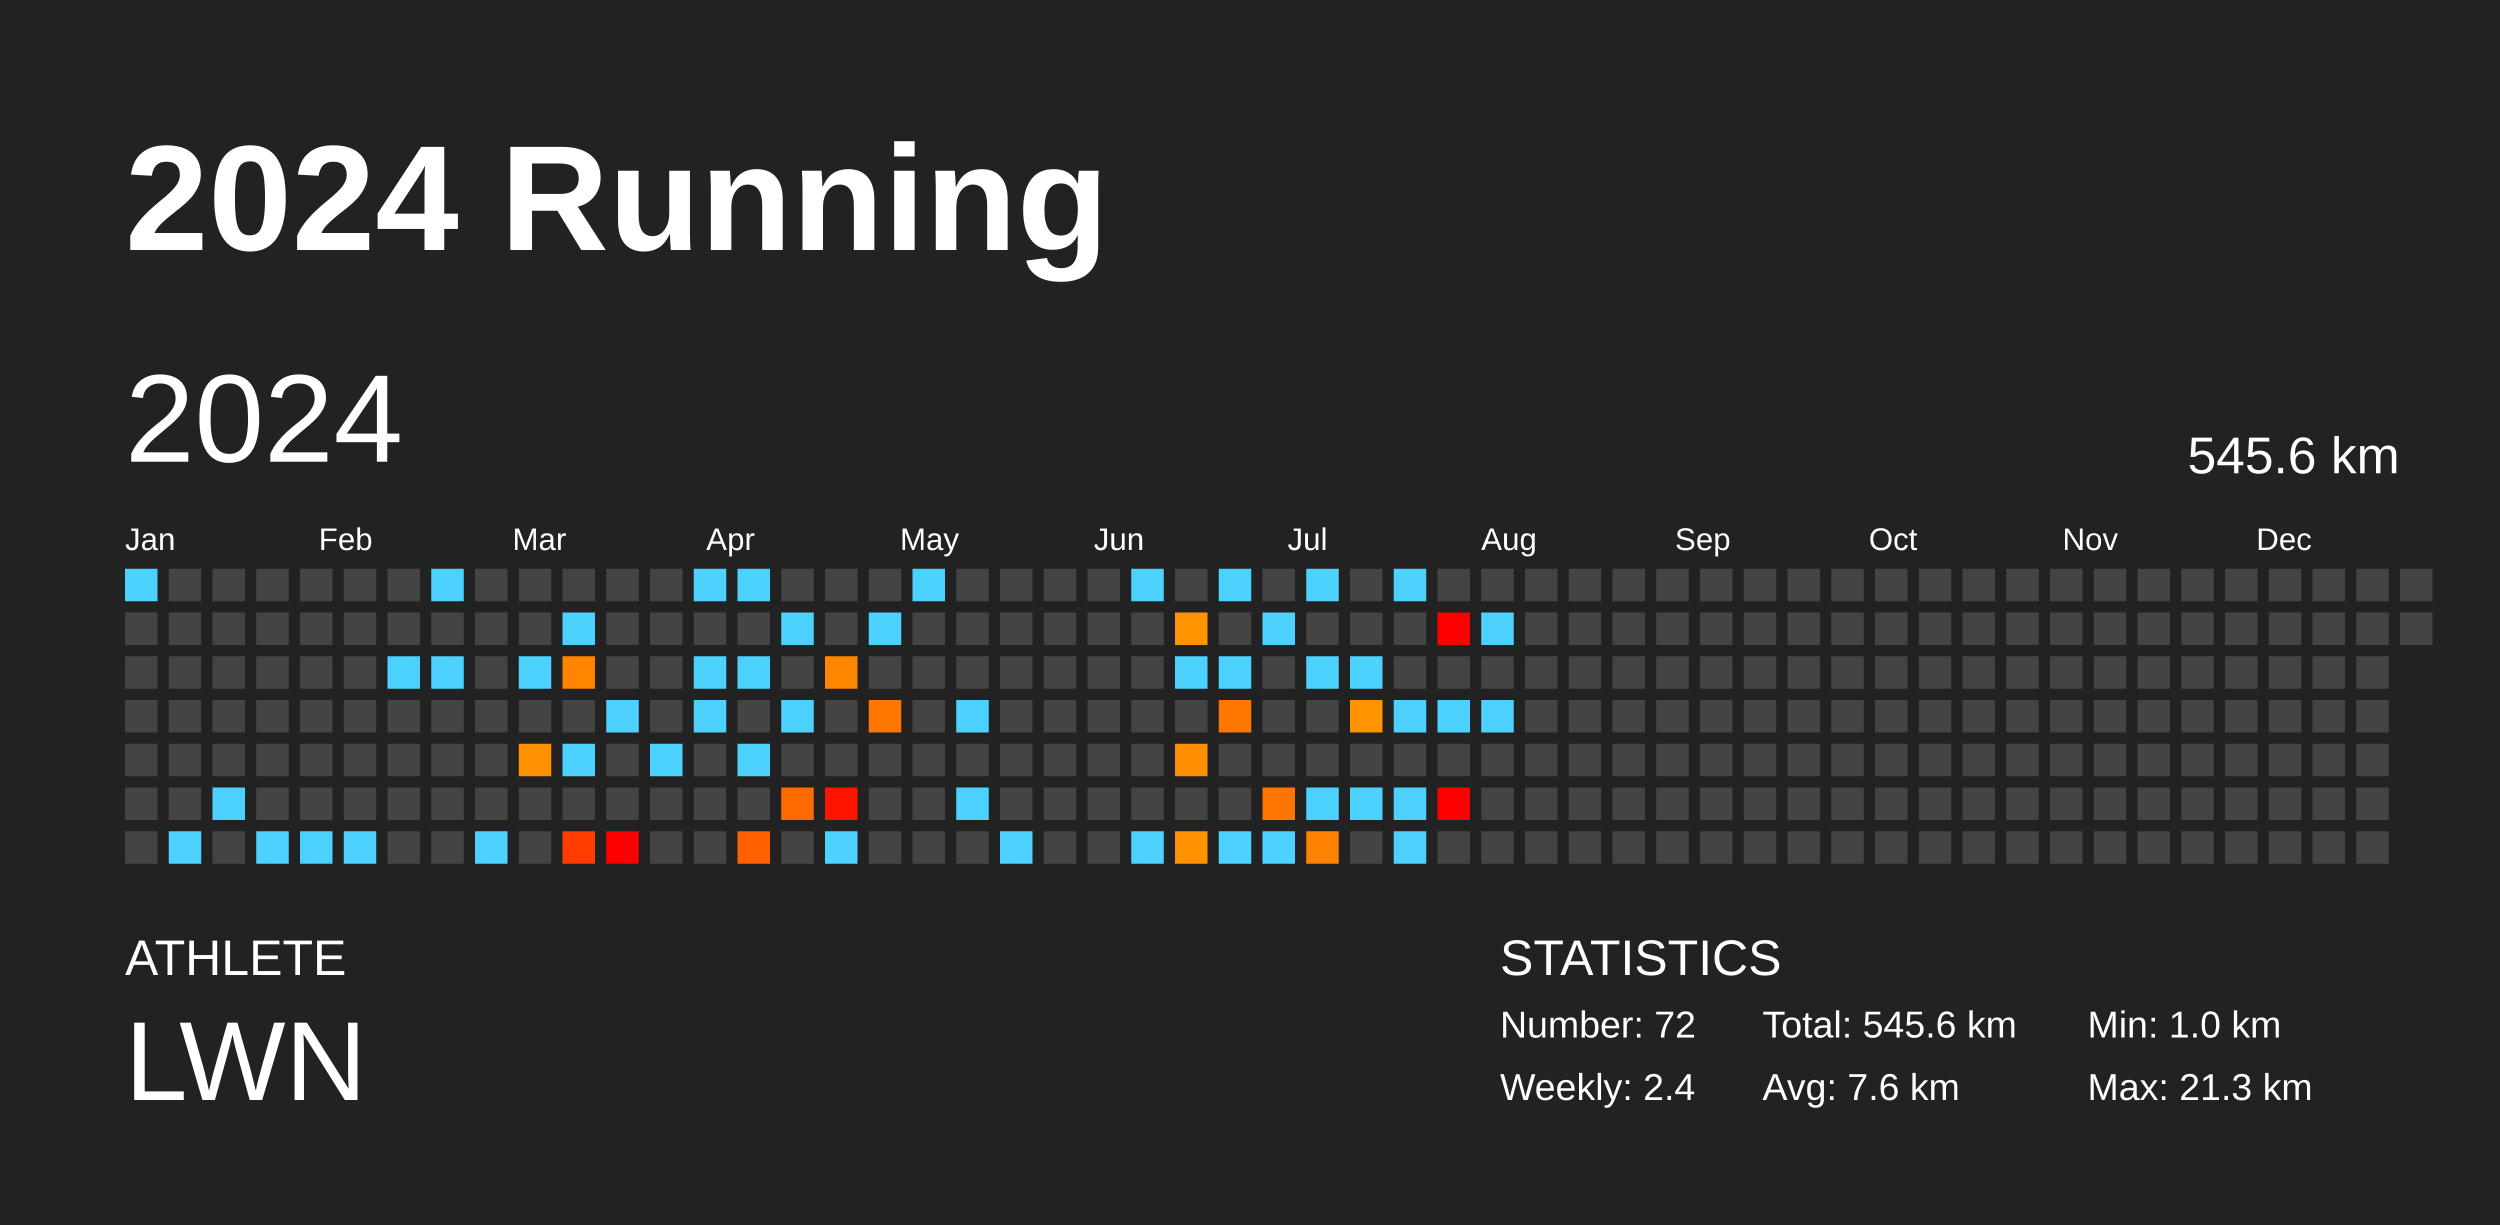
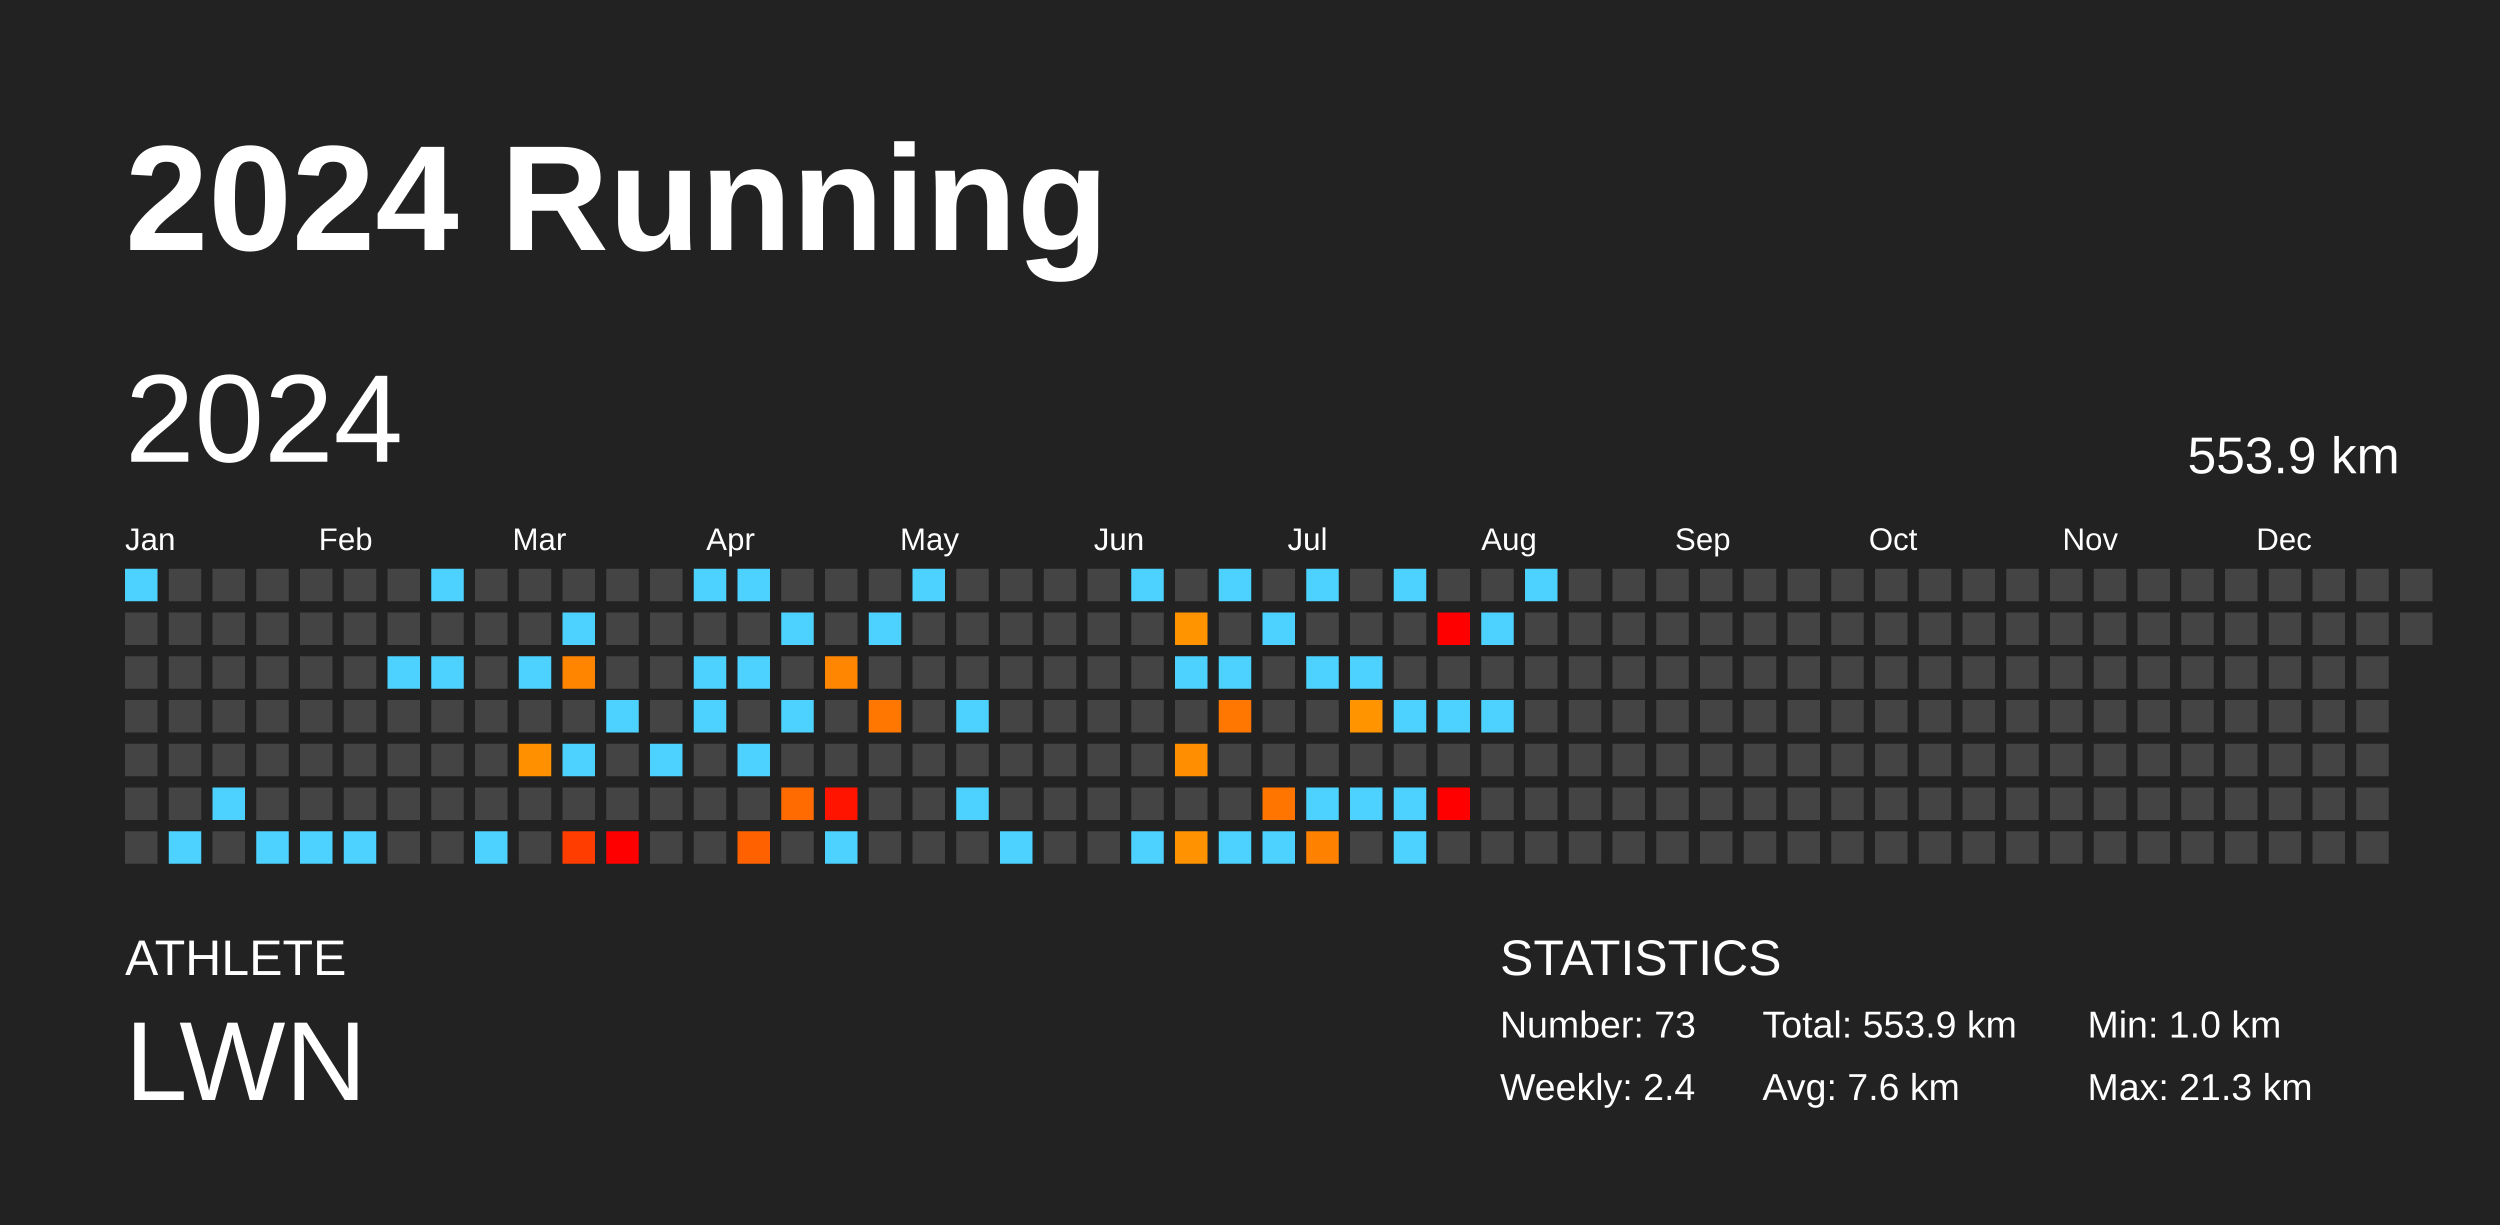
<svg xmlns="http://www.w3.org/2000/svg" baseProfile="full" height="98mm" version="1.1" viewBox="0,0,200,98" width="200mm">
  <defs />
  <rect fill="#222222" height="98" width="200" x="0" y="0" />
  <text fill="#FFFFFF" style="font-size:12px; font-family:Arial; font-weight:bold;" x="10" y="20">2024 Running</text>
  <text fill="#FFFFFF" style="font-size:4px; font-family:Arial" x="10" y="78">ATHLETE</text>
  <text fill="#FFFFFF" style="font-size:9px; font-family:Arial" x="10" y="88">LWN</text>
  <text fill="#FFFFFF" style="font-size:4px; font-family:Arial" x="120" y="78">STATISTICS</text>
-   <text fill="#FFFFFF" style="font-size:3px; font-family:Arial" x="120" y="83">Number: 72</text>
+   <text fill="#FFFFFF" style="font-size:3px; font-family:Arial" x="120" y="83">Number: 73</text>
  <text fill="#FFFFFF" style="font-size:3px; font-family:Arial" x="120" y="88">Weekly: 2.4</text>
-   <text fill="#FFFFFF" style="font-size:3px; font-family:Arial" x="141" y="83">Total: 545.6 km</text>
+   <text fill="#FFFFFF" style="font-size:3px; font-family:Arial" x="141" y="83">Total: 553.9 km</text>
  <text fill="#FFFFFF" style="font-size:3px; font-family:Arial" x="141" y="88">Avg: 7.6 km</text>
  <text fill="#FFFFFF" style="font-size:3px; font-family:Arial" x="167" y="83">Min: 1.0 km</text>
  <text fill="#FFFFFF" style="font-size:3px; font-family:Arial" x="167" y="88">Max: 21.3 km</text>
  <text dominant-baseline="hanging" fill="#FFFFFF" style="font-size:10.0px; font-family:Arial;" x="10" y="30">2024</text>
-   <text dominant-baseline="hanging" fill="#FFFFFF" style="font-size:4.125px; font-family:Arial;" x="175" y="35">545.6 km</text>
+   <text dominant-baseline="hanging" fill="#FFFFFF" style="font-size:4.125px; font-family:Arial;" x="175" y="35">553.9 km</text>
  <text fill="#FFFFFF" style="font-size:2.5px; font-family:Arial" x="10.0" y="44">Jan</text>
  <text fill="#FFFFFF" style="font-size:2.5px; font-family:Arial" x="25.5" y="44">Feb</text>
  <text fill="#FFFFFF" style="font-size:2.5px; font-family:Arial" x="41.0" y="44">Mar</text>
  <text fill="#FFFFFF" style="font-size:2.5px; font-family:Arial" x="56.5" y="44">Apr</text>
  <text fill="#FFFFFF" style="font-size:2.5px; font-family:Arial" x="72.0" y="44">May</text>
  <text fill="#FFFFFF" style="font-size:2.5px; font-family:Arial" x="87.5" y="44">Jun</text>
  <text fill="#FFFFFF" style="font-size:2.5px; font-family:Arial" x="103.0" y="44">Jul</text>
  <text fill="#FFFFFF" style="font-size:2.5px; font-family:Arial" x="118.5" y="44">Aug</text>
  <text fill="#FFFFFF" style="font-size:2.5px; font-family:Arial" x="134.0" y="44">Sep</text>
  <text fill="#FFFFFF" style="font-size:2.5px; font-family:Arial" x="149.5" y="44">Oct</text>
  <text fill="#FFFFFF" style="font-size:2.5px; font-family:Arial" x="165.0" y="44">Nov</text>
  <text fill="#FFFFFF" style="font-size:2.5px; font-family:Arial" x="180.5" y="44">Dec</text>
  <rect fill="#4dd2ff" height="2.6" width="2.6" x="10.0" y="45.5" />
  <rect fill="#444444" height="2.6" width="2.6" x="10.0" y="49.0" />
  <rect fill="#444444" height="2.6" width="2.6" x="10.0" y="52.5" />
  <rect fill="#444444" height="2.6" width="2.6" x="10.0" y="56.0" />
  <rect fill="#444444" height="2.6" width="2.6" x="10.0" y="59.5" />
  <rect fill="#444444" height="2.6" width="2.6" x="10.0" y="63.0" />
  <rect fill="#444444" height="2.6" width="2.6" x="10.0" y="66.5" />
  <rect fill="#444444" height="2.6" width="2.6" x="13.5" y="45.5" />
  <rect fill="#444444" height="2.6" width="2.6" x="13.5" y="49.0" />
  <rect fill="#444444" height="2.6" width="2.6" x="13.5" y="52.5" />
  <rect fill="#444444" height="2.6" width="2.6" x="13.5" y="56.0" />
  <rect fill="#444444" height="2.6" width="2.6" x="13.5" y="59.5" />
  <rect fill="#444444" height="2.6" width="2.6" x="13.5" y="63.0" />
  <rect fill="#4dd2ff" height="2.6" width="2.6" x="13.5" y="66.5" />
  <rect fill="#444444" height="2.6" width="2.6" x="17.0" y="45.5" />
  <rect fill="#444444" height="2.6" width="2.6" x="17.0" y="49.0" />
  <rect fill="#444444" height="2.6" width="2.6" x="17.0" y="52.5" />
  <rect fill="#444444" height="2.6" width="2.6" x="17.0" y="56.0" />
  <rect fill="#444444" height="2.6" width="2.6" x="17.0" y="59.5" />
  <rect fill="#4dd2ff" height="2.6" width="2.6" x="17.0" y="63.0" />
  <rect fill="#444444" height="2.6" width="2.6" x="17.0" y="66.5" />
  <rect fill="#444444" height="2.6" width="2.6" x="20.5" y="45.5" />
  <rect fill="#444444" height="2.6" width="2.6" x="20.5" y="49.0" />
  <rect fill="#444444" height="2.6" width="2.6" x="20.5" y="52.5" />
  <rect fill="#444444" height="2.6" width="2.6" x="20.5" y="56.0" />
  <rect fill="#444444" height="2.6" width="2.6" x="20.5" y="59.5" />
  <rect fill="#444444" height="2.6" width="2.6" x="20.5" y="63.0" />
  <rect fill="#4dd2ff" height="2.6" width="2.6" x="20.5" y="66.5" />
  <rect fill="#444444" height="2.6" width="2.6" x="24.0" y="45.5" />
  <rect fill="#444444" height="2.6" width="2.6" x="24.0" y="49.0" />
  <rect fill="#444444" height="2.6" width="2.6" x="24.0" y="52.5" />
  <rect fill="#444444" height="2.6" width="2.6" x="24.0" y="56.0" />
  <rect fill="#444444" height="2.6" width="2.6" x="24.0" y="59.5" />
  <rect fill="#444444" height="2.6" width="2.6" x="24.0" y="63.0" />
  <rect fill="#4dd2ff" height="2.6" width="2.6" x="24.0" y="66.5" />
  <rect fill="#444444" height="2.6" width="2.6" x="27.5" y="45.5" />
  <rect fill="#444444" height="2.6" width="2.6" x="27.5" y="49.0" />
  <rect fill="#444444" height="2.6" width="2.6" x="27.5" y="52.5" />
  <rect fill="#444444" height="2.6" width="2.6" x="27.5" y="56.0" />
  <rect fill="#444444" height="2.6" width="2.6" x="27.5" y="59.5" />
  <rect fill="#444444" height="2.6" width="2.6" x="27.5" y="63.0" />
  <rect fill="#4dd2ff" height="2.6" width="2.6" x="27.5" y="66.5" />
  <rect fill="#444444" height="2.6" width="2.6" x="31.0" y="45.5" />
  <rect fill="#444444" height="2.6" width="2.6" x="31.0" y="49.0" />
  <rect fill="#4dd2ff" height="2.6" width="2.6" x="31.0" y="52.5" />
  <rect fill="#444444" height="2.6" width="2.6" x="31.0" y="56.0" />
  <rect fill="#444444" height="2.6" width="2.6" x="31.0" y="59.5" />
  <rect fill="#444444" height="2.6" width="2.6" x="31.0" y="63.0" />
  <rect fill="#444444" height="2.6" width="2.6" x="31.0" y="66.5" />
  <rect fill="#4dd2ff" height="2.6" width="2.6" x="34.5" y="45.5" />
  <rect fill="#444444" height="2.6" width="2.6" x="34.5" y="49.0" />
  <rect fill="#4dd2ff" height="2.6" width="2.6" x="34.5" y="52.5" />
  <rect fill="#444444" height="2.6" width="2.6" x="34.5" y="56.0" />
  <rect fill="#444444" height="2.6" width="2.6" x="34.5" y="59.5" />
  <rect fill="#444444" height="2.6" width="2.6" x="34.5" y="63.0" />
  <rect fill="#444444" height="2.6" width="2.6" x="34.5" y="66.5" />
  <rect fill="#444444" height="2.6" width="2.6" x="38.0" y="45.5" />
  <rect fill="#444444" height="2.6" width="2.6" x="38.0" y="49.0" />
  <rect fill="#444444" height="2.6" width="2.6" x="38.0" y="52.5" />
  <rect fill="#444444" height="2.6" width="2.6" x="38.0" y="56.0" />
  <rect fill="#444444" height="2.6" width="2.6" x="38.0" y="59.5" />
  <rect fill="#444444" height="2.6" width="2.6" x="38.0" y="63.0" />
  <rect fill="#4dd2ff" height="2.6" width="2.6" x="38.0" y="66.5" />
  <rect fill="#444444" height="2.6" width="2.6" x="41.5" y="45.5" />
  <rect fill="#444444" height="2.6" width="2.6" x="41.5" y="49.0" />
  <rect fill="#4dd2ff" height="2.6" width="2.6" x="41.5" y="52.5" />
  <rect fill="#444444" height="2.6" width="2.6" x="41.5" y="56.0" />
  <rect fill="#ff9100" height="2.6" width="2.6" x="41.5" y="59.5" />
  <rect fill="#444444" height="2.6" width="2.6" x="41.5" y="63.0" />
  <rect fill="#444444" height="2.6" width="2.6" x="41.5" y="66.5" />
  <rect fill="#444444" height="2.6" width="2.6" x="45.0" y="45.5" />
  <rect fill="#4dd2ff" height="2.6" width="2.6" x="45.0" y="49.0" />
  <rect fill="#ff8500" height="2.6" width="2.6" x="45.0" y="52.5" />
  <rect fill="#444444" height="2.6" width="2.6" x="45.0" y="56.0" />
  <rect fill="#4dd2ff" height="2.6" width="2.6" x="45.0" y="59.5" />
  <rect fill="#444444" height="2.6" width="2.6" x="45.0" y="63.0" />
  <rect fill="#ff3d00" height="2.6" width="2.6" x="45.0" y="66.5" />
  <rect fill="#444444" height="2.6" width="2.6" x="48.5" y="45.5" />
  <rect fill="#444444" height="2.6" width="2.6" x="48.5" y="49.0" />
  <rect fill="#444444" height="2.6" width="2.6" x="48.5" y="52.5" />
  <rect fill="#4dd2ff" height="2.6" width="2.6" x="48.5" y="56.0" />
  <rect fill="#444444" height="2.6" width="2.6" x="48.5" y="59.5" />
  <rect fill="#444444" height="2.6" width="2.6" x="48.5" y="63.0" />
  <rect fill="red" height="2.6" width="2.6" x="48.5" y="66.5" />
  <rect fill="#444444" height="2.6" width="2.6" x="52.0" y="45.5" />
  <rect fill="#444444" height="2.6" width="2.6" x="52.0" y="49.0" />
  <rect fill="#444444" height="2.6" width="2.6" x="52.0" y="52.5" />
  <rect fill="#444444" height="2.6" width="2.6" x="52.0" y="56.0" />
  <rect fill="#4dd2ff" height="2.6" width="2.6" x="52.0" y="59.5" />
  <rect fill="#444444" height="2.6" width="2.6" x="52.0" y="63.0" />
  <rect fill="#444444" height="2.6" width="2.6" x="52.0" y="66.5" />
  <rect fill="#4dd2ff" height="2.6" width="2.6" x="55.5" y="45.5" />
  <rect fill="#444444" height="2.6" width="2.6" x="55.5" y="49.0" />
  <rect fill="#4dd2ff" height="2.6" width="2.6" x="55.5" y="52.5" />
  <rect fill="#4dd2ff" height="2.6" width="2.6" x="55.5" y="56.0" />
  <rect fill="#444444" height="2.6" width="2.6" x="55.5" y="59.5" />
  <rect fill="#444444" height="2.6" width="2.6" x="55.5" y="63.0" />
  <rect fill="#444444" height="2.6" width="2.6" x="55.5" y="66.5" />
  <rect fill="#4dd2ff" height="2.6" width="2.6" x="59.0" y="45.5" />
  <rect fill="#444444" height="2.6" width="2.6" x="59.0" y="49.0" />
  <rect fill="#4dd2ff" height="2.6" width="2.6" x="59.0" y="52.5" />
  <rect fill="#444444" height="2.6" width="2.6" x="59.0" y="56.0" />
  <rect fill="#4dd2ff" height="2.6" width="2.6" x="59.0" y="59.5" />
  <rect fill="#444444" height="2.6" width="2.6" x="59.0" y="63.0" />
  <rect fill="#ff6100" height="2.6" width="2.6" x="59.0" y="66.5" />
  <rect fill="#444444" height="2.6" width="2.6" x="62.5" y="45.5" />
  <rect fill="#4dd2ff" height="2.6" width="2.6" x="62.5" y="49.0" />
  <rect fill="#444444" height="2.6" width="2.6" x="62.5" y="52.5" />
  <rect fill="#4dd2ff" height="2.6" width="2.6" x="62.5" y="56.0" />
  <rect fill="#444444" height="2.6" width="2.6" x="62.5" y="59.5" />
  <rect fill="#ff6b00" height="2.6" width="2.6" x="62.5" y="63.0" />
  <rect fill="#444444" height="2.6" width="2.6" x="62.5" y="66.5" />
  <rect fill="#444444" height="2.6" width="2.6" x="66.0" y="45.5" />
  <rect fill="#444444" height="2.6" width="2.6" x="66.0" y="49.0" />
  <rect fill="#ff8600" height="2.6" width="2.6" x="66.0" y="52.5" />
  <rect fill="#444444" height="2.6" width="2.6" x="66.0" y="56.0" />
  <rect fill="#444444" height="2.6" width="2.6" x="66.0" y="59.5" />
  <rect fill="#ff1400" height="2.6" width="2.6" x="66.0" y="63.0" />
  <rect fill="#4dd2ff" height="2.6" width="2.6" x="66.0" y="66.5" />
  <rect fill="#444444" height="2.6" width="2.6" x="69.5" y="45.5" />
  <rect fill="#4dd2ff" height="2.6" width="2.6" x="69.5" y="49.0" />
  <rect fill="#444444" height="2.6" width="2.6" x="69.5" y="52.5" />
  <rect fill="#ff7700" height="2.6" width="2.6" x="69.5" y="56.0" />
  <rect fill="#444444" height="2.6" width="2.6" x="69.5" y="59.5" />
  <rect fill="#444444" height="2.6" width="2.6" x="69.5" y="63.0" />
  <rect fill="#444444" height="2.6" width="2.6" x="69.5" y="66.5" />
  <rect fill="#4dd2ff" height="2.6" width="2.6" x="73.0" y="45.5" />
  <rect fill="#444444" height="2.6" width="2.6" x="73.0" y="49.0" />
  <rect fill="#444444" height="2.6" width="2.6" x="73.0" y="52.5" />
  <rect fill="#444444" height="2.6" width="2.6" x="73.0" y="56.0" />
  <rect fill="#444444" height="2.6" width="2.6" x="73.0" y="59.5" />
  <rect fill="#444444" height="2.6" width="2.6" x="73.0" y="63.0" />
  <rect fill="#444444" height="2.6" width="2.6" x="73.0" y="66.5" />
  <rect fill="#444444" height="2.6" width="2.6" x="76.5" y="45.5" />
  <rect fill="#444444" height="2.6" width="2.6" x="76.5" y="49.0" />
  <rect fill="#444444" height="2.6" width="2.6" x="76.5" y="52.5" />
  <rect fill="#4dd2ff" height="2.6" width="2.6" x="76.5" y="56.0" />
  <rect fill="#444444" height="2.6" width="2.6" x="76.5" y="59.5" />
  <rect fill="#4dd2ff" height="2.6" width="2.6" x="76.5" y="63.0" />
  <rect fill="#444444" height="2.6" width="2.6" x="76.5" y="66.5" />
  <rect fill="#444444" height="2.6" width="2.6" x="80.0" y="45.5" />
  <rect fill="#444444" height="2.6" width="2.6" x="80.0" y="49.0" />
  <rect fill="#444444" height="2.6" width="2.6" x="80.0" y="52.5" />
  <rect fill="#444444" height="2.6" width="2.6" x="80.0" y="56.0" />
  <rect fill="#444444" height="2.6" width="2.6" x="80.0" y="59.5" />
  <rect fill="#444444" height="2.6" width="2.6" x="80.0" y="63.0" />
  <rect fill="#4dd2ff" height="2.6" width="2.6" x="80.0" y="66.5" />
  <rect fill="#444444" height="2.6" width="2.6" x="83.5" y="45.5" />
  <rect fill="#444444" height="2.6" width="2.6" x="83.5" y="49.0" />
  <rect fill="#444444" height="2.6" width="2.6" x="83.5" y="52.5" />
  <rect fill="#444444" height="2.6" width="2.6" x="83.5" y="56.0" />
  <rect fill="#444444" height="2.6" width="2.6" x="83.5" y="59.5" />
  <rect fill="#444444" height="2.6" width="2.6" x="83.5" y="63.0" />
  <rect fill="#444444" height="2.6" width="2.6" x="83.5" y="66.5" />
  <rect fill="#444444" height="2.6" width="2.6" x="87.0" y="45.5" />
  <rect fill="#444444" height="2.6" width="2.6" x="87.0" y="49.0" />
  <rect fill="#444444" height="2.6" width="2.6" x="87.0" y="52.5" />
  <rect fill="#444444" height="2.6" width="2.6" x="87.0" y="56.0" />
  <rect fill="#444444" height="2.6" width="2.6" x="87.0" y="59.5" />
  <rect fill="#444444" height="2.6" width="2.6" x="87.0" y="63.0" />
  <rect fill="#444444" height="2.6" width="2.6" x="87.0" y="66.5" />
  <rect fill="#4dd2ff" height="2.6" width="2.6" x="90.5" y="45.5" />
  <rect fill="#444444" height="2.6" width="2.6" x="90.5" y="49.0" />
  <rect fill="#444444" height="2.6" width="2.6" x="90.5" y="52.5" />
  <rect fill="#444444" height="2.6" width="2.6" x="90.5" y="56.0" />
  <rect fill="#444444" height="2.6" width="2.6" x="90.5" y="59.5" />
  <rect fill="#444444" height="2.6" width="2.6" x="90.5" y="63.0" />
  <rect fill="#4dd2ff" height="2.6" width="2.6" x="90.5" y="66.5" />
  <rect fill="#444444" height="2.6" width="2.6" x="94.0" y="45.5" />
  <rect fill="#ff9400" height="2.6" width="2.6" x="94.0" y="49.0" />
  <rect fill="#4dd2ff" height="2.6" width="2.6" x="94.0" y="52.5" />
  <rect fill="#444444" height="2.6" width="2.6" x="94.0" y="56.0" />
  <rect fill="#ff8e00" height="2.6" width="2.6" x="94.0" y="59.5" />
  <rect fill="#444444" height="2.6" width="2.6" x="94.0" y="63.0" />
  <rect fill="#ff9200" height="2.6" width="2.6" x="94.0" y="66.5" />
  <rect fill="#4dd2ff" height="2.6" width="2.6" x="97.5" y="45.5" />
  <rect fill="#444444" height="2.6" width="2.6" x="97.5" y="49.0" />
  <rect fill="#4dd2ff" height="2.6" width="2.6" x="97.5" y="52.5" />
  <rect fill="#ff7700" height="2.6" width="2.6" x="97.5" y="56.0" />
  <rect fill="#444444" height="2.6" width="2.6" x="97.5" y="59.5" />
  <rect fill="#444444" height="2.6" width="2.6" x="97.5" y="63.0" />
  <rect fill="#4dd2ff" height="2.6" width="2.6" x="97.5" y="66.5" />
  <rect fill="#444444" height="2.6" width="2.6" x="101.0" y="45.5" />
  <rect fill="#4dd2ff" height="2.6" width="2.6" x="101.0" y="49.0" />
  <rect fill="#444444" height="2.6" width="2.6" x="101.0" y="52.5" />
  <rect fill="#444444" height="2.6" width="2.6" x="101.0" y="56.0" />
  <rect fill="#444444" height="2.6" width="2.6" x="101.0" y="59.5" />
  <rect fill="#ff7500" height="2.6" width="2.6" x="101.0" y="63.0" />
  <rect fill="#4dd2ff" height="2.6" width="2.6" x="101.0" y="66.5" />
  <rect fill="#4dd2ff" height="2.6" width="2.6" x="104.5" y="45.5" />
  <rect fill="#444444" height="2.6" width="2.6" x="104.5" y="49.0" />
  <rect fill="#4dd2ff" height="2.6" width="2.6" x="104.5" y="52.5" />
  <rect fill="#444444" height="2.6" width="2.6" x="104.5" y="56.0" />
  <rect fill="#444444" height="2.6" width="2.6" x="104.5" y="59.5" />
  <rect fill="#4dd2ff" height="2.6" width="2.6" x="104.5" y="63.0" />
  <rect fill="#ff8100" height="2.6" width="2.6" x="104.5" y="66.5" />
  <rect fill="#444444" height="2.6" width="2.6" x="108.0" y="45.5" />
  <rect fill="#444444" height="2.6" width="2.6" x="108.0" y="49.0" />
  <rect fill="#4dd2ff" height="2.6" width="2.6" x="108.0" y="52.5" />
  <rect fill="#ff9400" height="2.6" width="2.6" x="108.0" y="56.0" />
  <rect fill="#444444" height="2.6" width="2.6" x="108.0" y="59.5" />
  <rect fill="#4dd2ff" height="2.6" width="2.6" x="108.0" y="63.0" />
  <rect fill="#444444" height="2.6" width="2.6" x="108.0" y="66.5" />
  <rect fill="#4dd2ff" height="2.6" width="2.6" x="111.5" y="45.5" />
  <rect fill="#444444" height="2.6" width="2.6" x="111.5" y="49.0" />
  <rect fill="#444444" height="2.6" width="2.6" x="111.5" y="52.5" />
  <rect fill="#4dd2ff" height="2.6" width="2.6" x="111.5" y="56.0" />
  <rect fill="#444444" height="2.6" width="2.6" x="111.5" y="59.5" />
  <rect fill="#4dd2ff" height="2.6" width="2.6" x="111.5" y="63.0" />
  <rect fill="#4dd2ff" height="2.6" width="2.6" x="111.5" y="66.5" />
  <rect fill="#444444" height="2.6" width="2.6" x="115.0" y="45.5" />
  <rect fill="red" height="2.6" width="2.6" x="115.0" y="49.0" />
  <rect fill="#444444" height="2.6" width="2.6" x="115.0" y="52.5" />
  <rect fill="#4dd2ff" height="2.6" width="2.6" x="115.0" y="56.0" />
  <rect fill="#444444" height="2.6" width="2.6" x="115.0" y="59.5" />
  <rect fill="red" height="2.6" width="2.6" x="115.0" y="63.0" />
  <rect fill="#444444" height="2.6" width="2.6" x="115.0" y="66.5" />
  <rect fill="#444444" height="2.6" width="2.6" x="118.5" y="45.5" />
  <rect fill="#4dd2ff" height="2.6" width="2.6" x="118.5" y="49.0" />
  <rect fill="#444444" height="2.6" width="2.6" x="118.5" y="52.5" />
  <rect fill="#4dd2ff" height="2.6" width="2.6" x="118.5" y="56.0" />
  <rect fill="#444444" height="2.6" width="2.6" x="118.5" y="59.5" />
  <rect fill="#444444" height="2.6" width="2.6" x="118.5" y="63.0" />
  <rect fill="#444444" height="2.6" width="2.6" x="118.5" y="66.5" />
-   <rect fill="#444444" height="2.6" width="2.6" x="122.0" y="45.5" />
+   <rect fill="#4dd2ff" height="2.6" width="2.6" x="122.0" y="45.5" />
  <rect fill="#444444" height="2.6" width="2.6" x="122.0" y="49.0" />
  <rect fill="#444444" height="2.6" width="2.6" x="122.0" y="52.5" />
  <rect fill="#444444" height="2.6" width="2.6" x="122.0" y="56.0" />
  <rect fill="#444444" height="2.6" width="2.6" x="122.0" y="59.5" />
  <rect fill="#444444" height="2.6" width="2.6" x="122.0" y="63.0" />
  <rect fill="#444444" height="2.6" width="2.6" x="122.0" y="66.5" />
  <rect fill="#444444" height="2.6" width="2.6" x="125.5" y="45.5" />
  <rect fill="#444444" height="2.6" width="2.6" x="125.5" y="49.0" />
  <rect fill="#444444" height="2.6" width="2.6" x="125.5" y="52.5" />
  <rect fill="#444444" height="2.6" width="2.6" x="125.5" y="56.0" />
  <rect fill="#444444" height="2.6" width="2.6" x="125.5" y="59.5" />
  <rect fill="#444444" height="2.6" width="2.6" x="125.5" y="63.0" />
  <rect fill="#444444" height="2.6" width="2.6" x="125.5" y="66.5" />
  <rect fill="#444444" height="2.6" width="2.6" x="129.0" y="45.5" />
  <rect fill="#444444" height="2.6" width="2.6" x="129.0" y="49.0" />
  <rect fill="#444444" height="2.6" width="2.6" x="129.0" y="52.5" />
  <rect fill="#444444" height="2.6" width="2.6" x="129.0" y="56.0" />
  <rect fill="#444444" height="2.6" width="2.6" x="129.0" y="59.5" />
  <rect fill="#444444" height="2.6" width="2.6" x="129.0" y="63.0" />
  <rect fill="#444444" height="2.6" width="2.6" x="129.0" y="66.5" />
  <rect fill="#444444" height="2.6" width="2.6" x="132.5" y="45.5" />
  <rect fill="#444444" height="2.6" width="2.6" x="132.5" y="49.0" />
  <rect fill="#444444" height="2.6" width="2.6" x="132.5" y="52.5" />
  <rect fill="#444444" height="2.6" width="2.6" x="132.5" y="56.0" />
  <rect fill="#444444" height="2.6" width="2.6" x="132.5" y="59.5" />
  <rect fill="#444444" height="2.6" width="2.6" x="132.5" y="63.0" />
  <rect fill="#444444" height="2.6" width="2.6" x="132.5" y="66.5" />
  <rect fill="#444444" height="2.6" width="2.6" x="136.0" y="45.5" />
  <rect fill="#444444" height="2.6" width="2.6" x="136.0" y="49.0" />
  <rect fill="#444444" height="2.6" width="2.6" x="136.0" y="52.5" />
  <rect fill="#444444" height="2.6" width="2.6" x="136.0" y="56.0" />
  <rect fill="#444444" height="2.6" width="2.6" x="136.0" y="59.5" />
  <rect fill="#444444" height="2.6" width="2.6" x="136.0" y="63.0" />
  <rect fill="#444444" height="2.6" width="2.6" x="136.0" y="66.5" />
  <rect fill="#444444" height="2.6" width="2.6" x="139.5" y="45.5" />
  <rect fill="#444444" height="2.6" width="2.6" x="139.5" y="49.0" />
  <rect fill="#444444" height="2.6" width="2.6" x="139.5" y="52.5" />
  <rect fill="#444444" height="2.6" width="2.6" x="139.5" y="56.0" />
  <rect fill="#444444" height="2.6" width="2.6" x="139.5" y="59.5" />
  <rect fill="#444444" height="2.6" width="2.6" x="139.5" y="63.0" />
  <rect fill="#444444" height="2.6" width="2.6" x="139.5" y="66.5" />
  <rect fill="#444444" height="2.6" width="2.6" x="143.0" y="45.5" />
  <rect fill="#444444" height="2.6" width="2.6" x="143.0" y="49.0" />
  <rect fill="#444444" height="2.6" width="2.6" x="143.0" y="52.5" />
  <rect fill="#444444" height="2.6" width="2.6" x="143.0" y="56.0" />
  <rect fill="#444444" height="2.6" width="2.6" x="143.0" y="59.5" />
  <rect fill="#444444" height="2.6" width="2.6" x="143.0" y="63.0" />
  <rect fill="#444444" height="2.6" width="2.6" x="143.0" y="66.5" />
  <rect fill="#444444" height="2.6" width="2.6" x="146.5" y="45.5" />
  <rect fill="#444444" height="2.6" width="2.6" x="146.5" y="49.0" />
  <rect fill="#444444" height="2.6" width="2.6" x="146.5" y="52.5" />
  <rect fill="#444444" height="2.6" width="2.6" x="146.5" y="56.0" />
  <rect fill="#444444" height="2.6" width="2.6" x="146.5" y="59.5" />
  <rect fill="#444444" height="2.6" width="2.6" x="146.5" y="63.0" />
  <rect fill="#444444" height="2.6" width="2.6" x="146.5" y="66.5" />
  <rect fill="#444444" height="2.6" width="2.6" x="150.0" y="45.5" />
  <rect fill="#444444" height="2.6" width="2.6" x="150.0" y="49.0" />
  <rect fill="#444444" height="2.6" width="2.6" x="150.0" y="52.5" />
  <rect fill="#444444" height="2.6" width="2.6" x="150.0" y="56.0" />
  <rect fill="#444444" height="2.6" width="2.6" x="150.0" y="59.5" />
  <rect fill="#444444" height="2.6" width="2.6" x="150.0" y="63.0" />
  <rect fill="#444444" height="2.6" width="2.6" x="150.0" y="66.5" />
  <rect fill="#444444" height="2.6" width="2.6" x="153.5" y="45.5" />
  <rect fill="#444444" height="2.6" width="2.6" x="153.5" y="49.0" />
  <rect fill="#444444" height="2.6" width="2.6" x="153.5" y="52.5" />
  <rect fill="#444444" height="2.6" width="2.6" x="153.5" y="56.0" />
  <rect fill="#444444" height="2.6" width="2.6" x="153.5" y="59.5" />
  <rect fill="#444444" height="2.6" width="2.6" x="153.5" y="63.0" />
  <rect fill="#444444" height="2.6" width="2.6" x="153.5" y="66.5" />
  <rect fill="#444444" height="2.6" width="2.6" x="157.0" y="45.5" />
  <rect fill="#444444" height="2.6" width="2.6" x="157.0" y="49.0" />
  <rect fill="#444444" height="2.6" width="2.6" x="157.0" y="52.5" />
  <rect fill="#444444" height="2.6" width="2.6" x="157.0" y="56.0" />
  <rect fill="#444444" height="2.6" width="2.6" x="157.0" y="59.5" />
  <rect fill="#444444" height="2.6" width="2.6" x="157.0" y="63.0" />
  <rect fill="#444444" height="2.6" width="2.6" x="157.0" y="66.5" />
  <rect fill="#444444" height="2.6" width="2.6" x="160.5" y="45.5" />
  <rect fill="#444444" height="2.6" width="2.6" x="160.5" y="49.0" />
  <rect fill="#444444" height="2.6" width="2.6" x="160.5" y="52.5" />
  <rect fill="#444444" height="2.6" width="2.6" x="160.5" y="56.0" />
  <rect fill="#444444" height="2.6" width="2.6" x="160.5" y="59.5" />
  <rect fill="#444444" height="2.6" width="2.6" x="160.5" y="63.0" />
  <rect fill="#444444" height="2.6" width="2.6" x="160.5" y="66.5" />
  <rect fill="#444444" height="2.6" width="2.6" x="164.0" y="45.5" />
  <rect fill="#444444" height="2.6" width="2.6" x="164.0" y="49.0" />
  <rect fill="#444444" height="2.6" width="2.6" x="164.0" y="52.5" />
  <rect fill="#444444" height="2.6" width="2.6" x="164.0" y="56.0" />
  <rect fill="#444444" height="2.6" width="2.6" x="164.0" y="59.5" />
  <rect fill="#444444" height="2.6" width="2.6" x="164.0" y="63.0" />
  <rect fill="#444444" height="2.6" width="2.6" x="164.0" y="66.5" />
  <rect fill="#444444" height="2.6" width="2.6" x="167.5" y="45.5" />
  <rect fill="#444444" height="2.6" width="2.6" x="167.5" y="49.0" />
  <rect fill="#444444" height="2.6" width="2.6" x="167.5" y="52.5" />
  <rect fill="#444444" height="2.6" width="2.6" x="167.5" y="56.0" />
  <rect fill="#444444" height="2.6" width="2.6" x="167.5" y="59.5" />
  <rect fill="#444444" height="2.6" width="2.6" x="167.5" y="63.0" />
  <rect fill="#444444" height="2.6" width="2.6" x="167.5" y="66.5" />
  <rect fill="#444444" height="2.6" width="2.6" x="171.0" y="45.5" />
  <rect fill="#444444" height="2.6" width="2.6" x="171.0" y="49.0" />
  <rect fill="#444444" height="2.6" width="2.6" x="171.0" y="52.5" />
  <rect fill="#444444" height="2.6" width="2.6" x="171.0" y="56.0" />
  <rect fill="#444444" height="2.6" width="2.6" x="171.0" y="59.5" />
  <rect fill="#444444" height="2.6" width="2.6" x="171.0" y="63.0" />
  <rect fill="#444444" height="2.6" width="2.6" x="171.0" y="66.5" />
  <rect fill="#444444" height="2.6" width="2.6" x="174.5" y="45.5" />
  <rect fill="#444444" height="2.6" width="2.6" x="174.5" y="49.0" />
  <rect fill="#444444" height="2.6" width="2.6" x="174.5" y="52.5" />
  <rect fill="#444444" height="2.6" width="2.6" x="174.5" y="56.0" />
  <rect fill="#444444" height="2.6" width="2.6" x="174.5" y="59.5" />
  <rect fill="#444444" height="2.6" width="2.6" x="174.5" y="63.0" />
  <rect fill="#444444" height="2.6" width="2.6" x="174.5" y="66.5" />
  <rect fill="#444444" height="2.6" width="2.6" x="178.0" y="45.5" />
  <rect fill="#444444" height="2.6" width="2.6" x="178.0" y="49.0" />
  <rect fill="#444444" height="2.6" width="2.6" x="178.0" y="52.5" />
  <rect fill="#444444" height="2.6" width="2.6" x="178.0" y="56.0" />
  <rect fill="#444444" height="2.6" width="2.6" x="178.0" y="59.5" />
  <rect fill="#444444" height="2.6" width="2.6" x="178.0" y="63.0" />
  <rect fill="#444444" height="2.6" width="2.6" x="178.0" y="66.5" />
  <rect fill="#444444" height="2.6" width="2.6" x="181.5" y="45.5" />
  <rect fill="#444444" height="2.6" width="2.6" x="181.5" y="49.0" />
  <rect fill="#444444" height="2.6" width="2.6" x="181.5" y="52.5" />
  <rect fill="#444444" height="2.6" width="2.6" x="181.5" y="56.0" />
  <rect fill="#444444" height="2.6" width="2.6" x="181.5" y="59.5" />
  <rect fill="#444444" height="2.6" width="2.6" x="181.5" y="63.0" />
  <rect fill="#444444" height="2.6" width="2.6" x="181.5" y="66.5" />
  <rect fill="#444444" height="2.6" width="2.6" x="185.0" y="45.5" />
  <rect fill="#444444" height="2.6" width="2.6" x="185.0" y="49.0" />
  <rect fill="#444444" height="2.6" width="2.6" x="185.0" y="52.5" />
  <rect fill="#444444" height="2.6" width="2.6" x="185.0" y="56.0" />
  <rect fill="#444444" height="2.6" width="2.6" x="185.0" y="59.5" />
  <rect fill="#444444" height="2.6" width="2.6" x="185.0" y="63.0" />
  <rect fill="#444444" height="2.6" width="2.6" x="185.0" y="66.5" />
  <rect fill="#444444" height="2.6" width="2.6" x="188.5" y="45.5" />
  <rect fill="#444444" height="2.6" width="2.6" x="188.5" y="49.0" />
  <rect fill="#444444" height="2.6" width="2.6" x="188.5" y="52.5" />
  <rect fill="#444444" height="2.6" width="2.6" x="188.5" y="56.0" />
  <rect fill="#444444" height="2.6" width="2.6" x="188.5" y="59.5" />
  <rect fill="#444444" height="2.6" width="2.6" x="188.5" y="63.0" />
  <rect fill="#444444" height="2.6" width="2.6" x="188.5" y="66.5" />
  <rect fill="#444444" height="2.6" width="2.6" x="192.0" y="45.5" />
  <rect fill="#444444" height="2.6" width="2.6" x="192.0" y="49.0" />
</svg>
